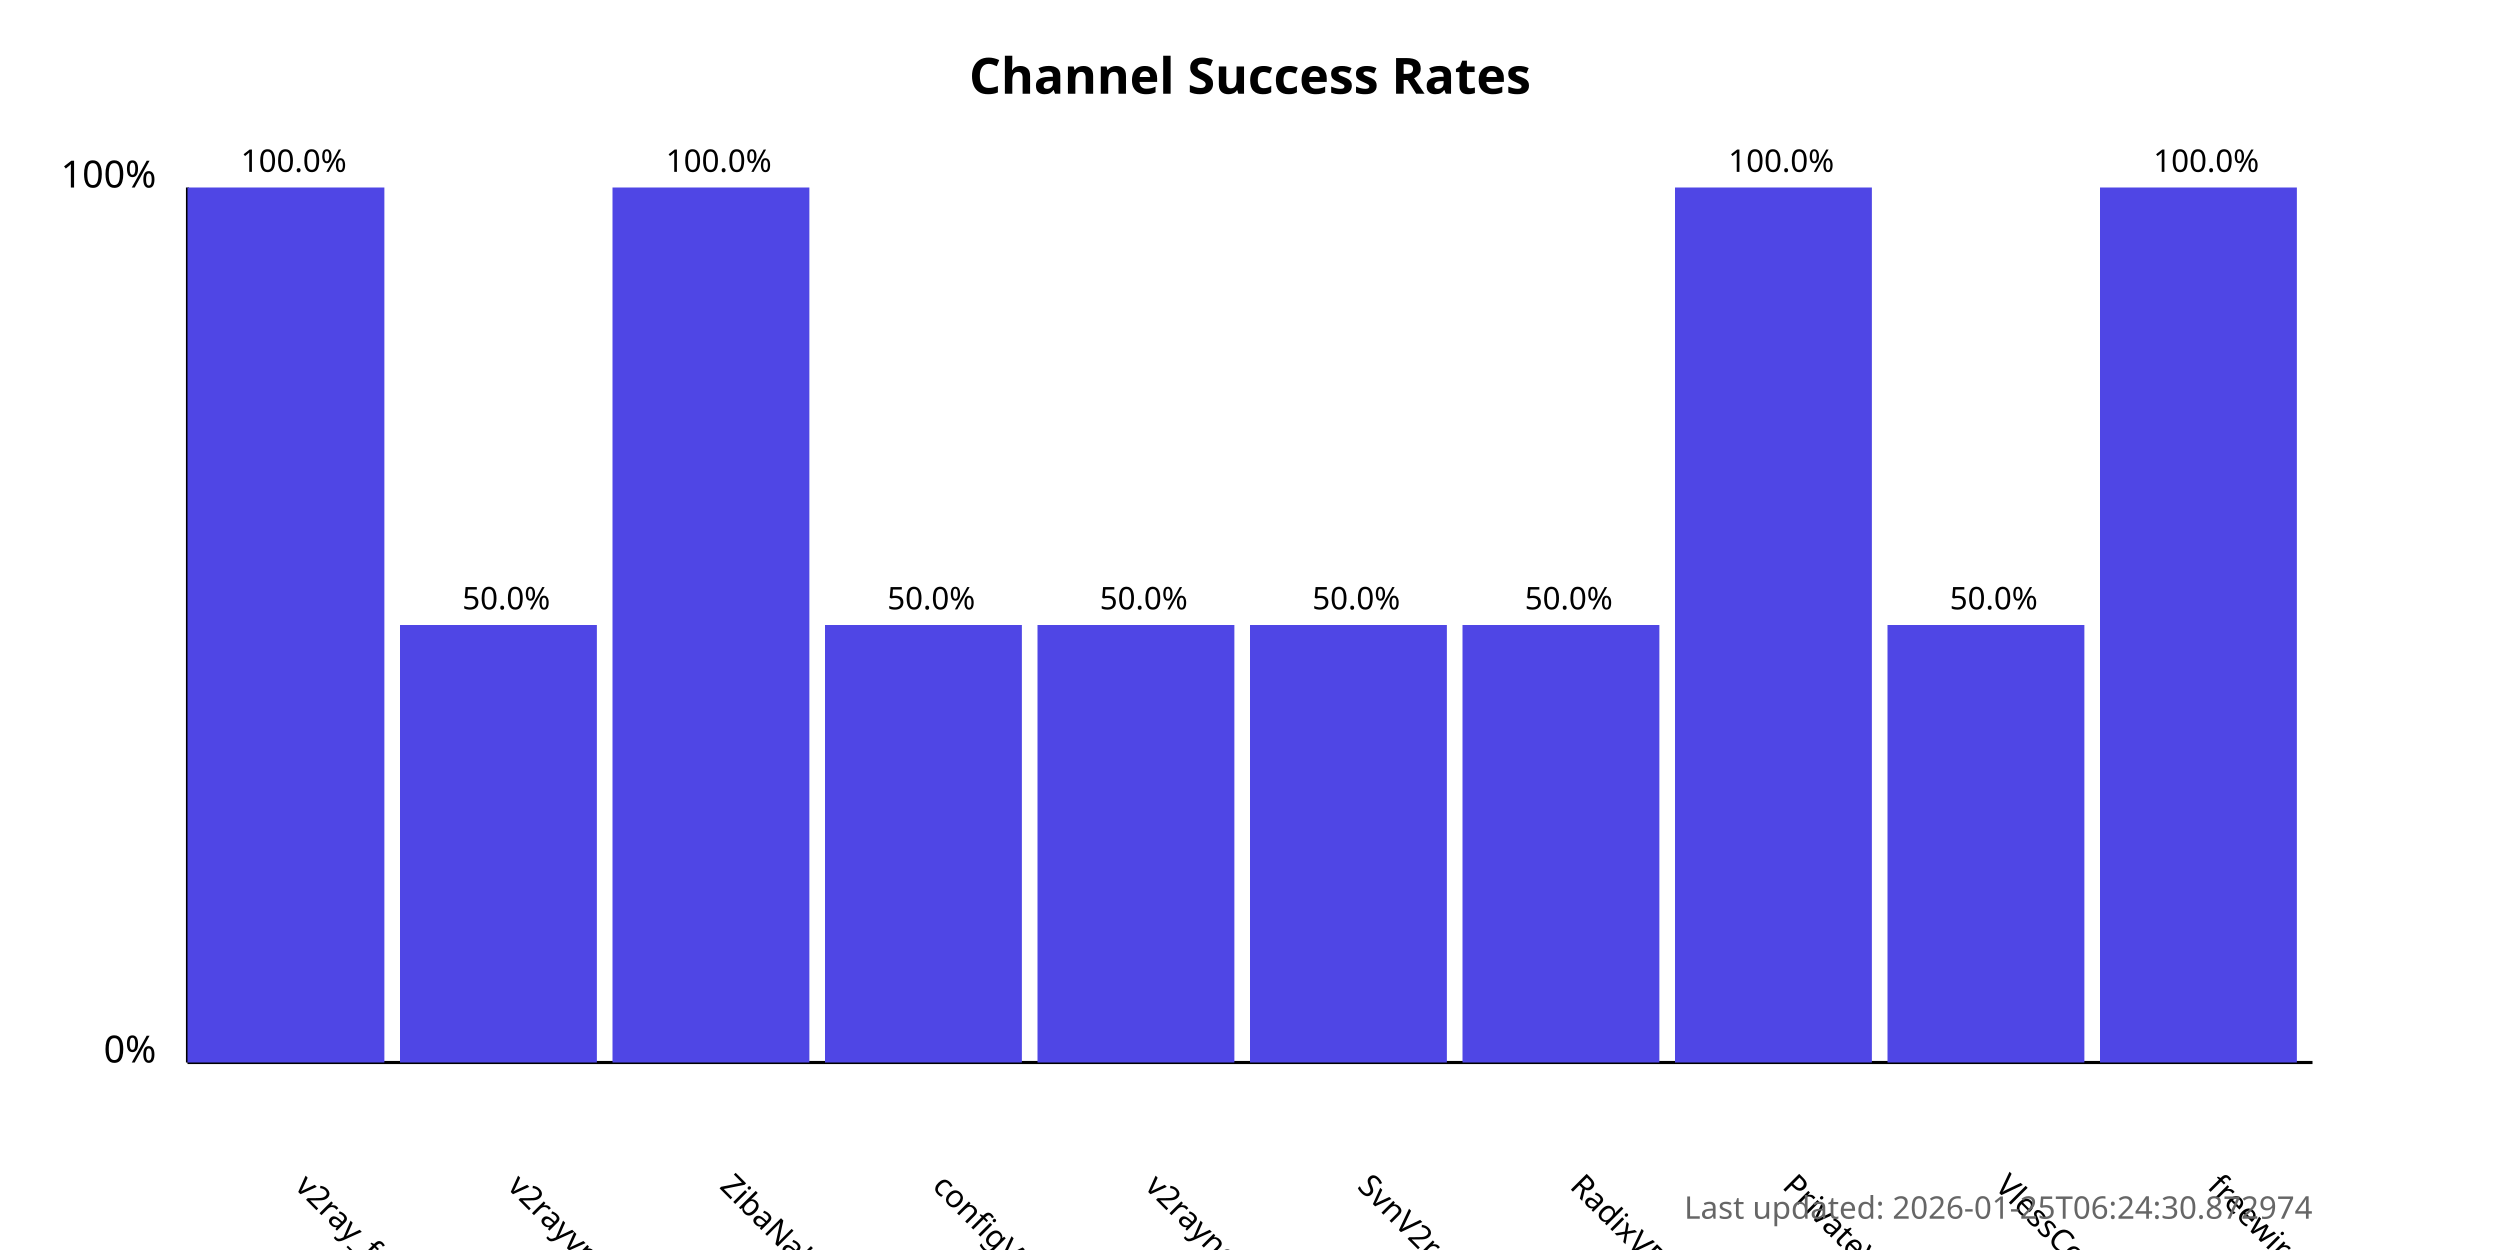
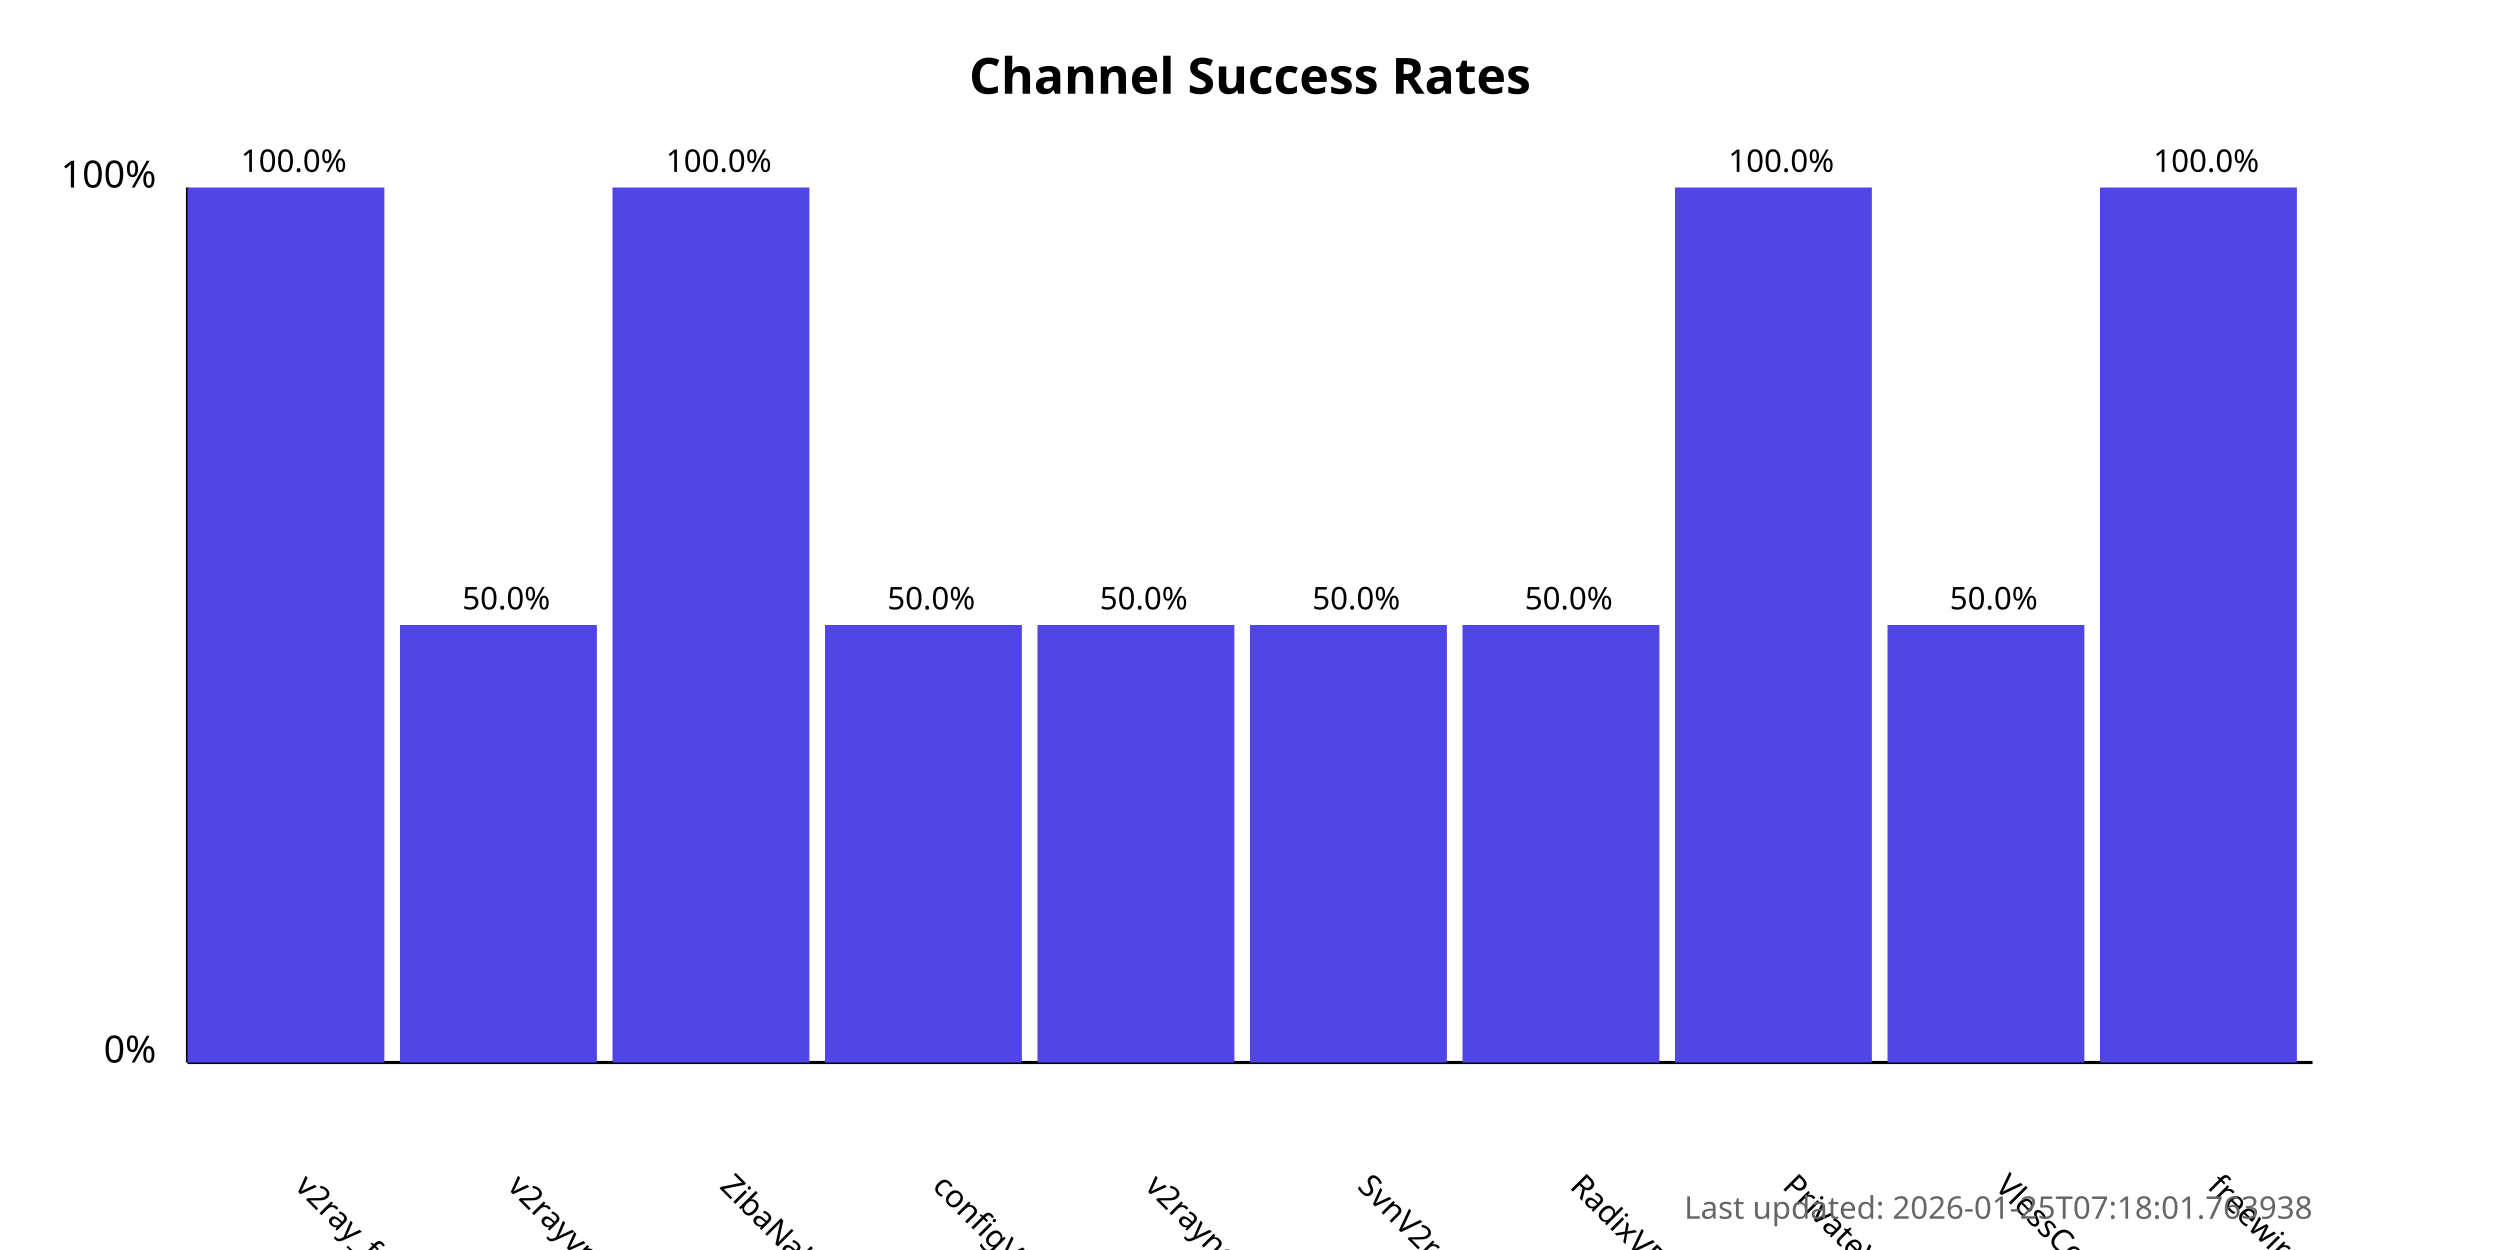
<svg xmlns="http://www.w3.org/2000/svg" width="800" height="400">
  <style>
            .chart-title { font: bold 16px sans-serif; }
            .axis-label { font: 12px sans-serif; }
            .tick-label { font: 10px sans-serif; }
            .bar { fill: #4f46e5; }
            .bar:hover { fill: #6366f1; }
            .timestamp { font: 10px sans-serif; fill: #666; }
        </style>
  <text x="400.0" y="30" text-anchor="middle" class="chart-title">
            Channel Success Rates
        </text>
  <line x1="60" y1="340" x2="60" y2="60" stroke="black" stroke-width="1" />
  <line x1="60" y1="340" x2="740" y2="340" stroke="black" stroke-width="1" />
  <text x="50" y="340" text-anchor="end" class="axis-label">0%</text>
  <text x="50" y="60" text-anchor="end" class="axis-label">100%</text>
  <g>
    <rect x="60" y="60.0" width="63.0" height="280.0" class="bar" />
    <text x="94.0" y="380" transform="rotate(45, 94.0, 380)" text-anchor="start" class="tick-label">
                v2ray_free_conf
            </text>
    <text x="94.0" y="55.0" text-anchor="middle" class="tick-label">
                100.0%
            </text>
  </g>
  <g>
    <rect x="128.0" y="200.0" width="63.0" height="140.0" class="bar" />
    <text x="162.0" y="380" transform="rotate(45, 162.0, 380)" text-anchor="start" class="tick-label">
                v2rayvpno
            </text>
    <text x="162.0" y="195.0" text-anchor="middle" class="tick-label">
                50.0%
            </text>
  </g>
  <g>
    <rect x="196.0" y="60.0" width="63.0" height="280.0" class="bar" />
    <text x="230.0" y="380" transform="rotate(45, 230.0, 380)" text-anchor="start" class="tick-label">
                ZibaNabz
            </text>
    <text x="230.0" y="55.0" text-anchor="middle" class="tick-label">
                100.0%
            </text>
  </g>
  <g>
    <rect x="264.0" y="200.0" width="63.0" height="140.0" class="bar" />
    <text x="298.0" y="380" transform="rotate(45, 298.0, 380)" text-anchor="start" class="tick-label">
                configV2rayForFree
            </text>
    <text x="298.0" y="195.0" text-anchor="middle" class="tick-label">
                50.0%
            </text>
  </g>
  <g>
    <rect x="332.0" y="200.0" width="63.0" height="140.0" class="bar" />
    <text x="366.0" y="380" transform="rotate(45, 366.0, 380)" text-anchor="start" class="tick-label">
                v2rayngvpn
            </text>
    <text x="366.0" y="195.0" text-anchor="middle" class="tick-label">
                50.0%
            </text>
  </g>
  <g>
    <rect x="400.0" y="200.0" width="63.0" height="140.0" class="bar" />
    <text x="434.0" y="380" transform="rotate(45, 434.0, 380)" text-anchor="start" class="tick-label">
                SvnV2ray
            </text>
    <text x="434.0" y="195.0" text-anchor="middle" class="tick-label">
                50.0%
            </text>
  </g>
  <g>
    <rect x="468.0" y="200.0" width="63.0" height="140.0" class="bar" />
    <text x="502.0" y="380" transform="rotate(45, 502.0, 380)" text-anchor="start" class="tick-label">
                RadixVPN
            </text>
    <text x="502.0" y="195.0" text-anchor="middle" class="tick-label">
                50.0%
            </text>
  </g>
  <g>
    <rect x="536.0" y="60.0" width="63.0" height="280.0" class="bar" />
    <text x="570.0" y="380" transform="rotate(45, 570.0, 380)" text-anchor="start" class="tick-label">
                PrivateVPNs
            </text>
    <text x="570.0" y="55.0" text-anchor="middle" class="tick-label">
                100.0%
            </text>
  </g>
  <g>
    <rect x="604.0" y="200.0" width="63.0" height="140.0" class="bar" />
    <text x="638.0" y="380" transform="rotate(45, 638.0, 380)" text-anchor="start" class="tick-label">
                VlessConfig
            </text>
    <text x="638.0" y="195.0" text-anchor="middle" class="tick-label">
                50.0%
            </text>
  </g>
  <g>
    <rect x="672.0" y="60.0" width="63.0" height="280.0" class="bar" />
    <text x="706.0" y="380" transform="rotate(45, 706.0, 380)" text-anchor="start" class="tick-label">
                freewireguard
            </text>
    <text x="706.0" y="55.0" text-anchor="middle" class="tick-label">
                100.0%
            </text>
  </g>
  <text x="740" y="390" text-anchor="end" class="timestamp">
-             Last updated: 2026-01-25T06:24:30.872974
+             Last updated: 2026-01-25T07:18:01.763938
        </text>
</svg>
